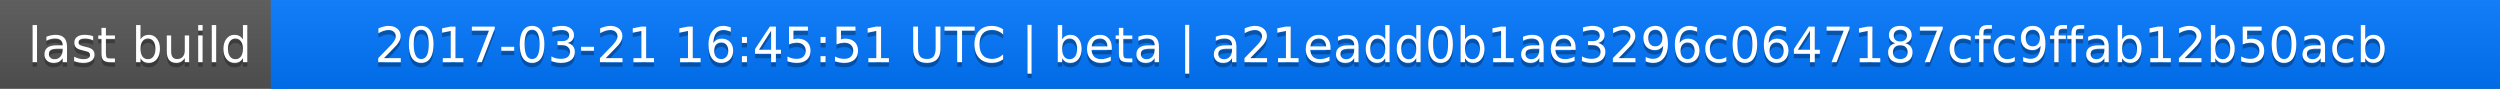
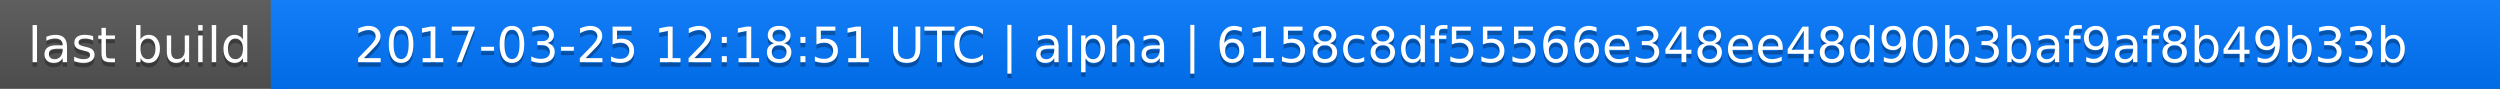
<svg xmlns="http://www.w3.org/2000/svg" width="563" height="20">
  <linearGradient id="a" x2="0" y2="100%">
    <stop offset="0" stop-color="#bbb" stop-opacity=".1" />
    <stop offset="1" stop-opacity=".1" />
  </linearGradient>
  <rect rx="0" width="563" height="20" fill="#555" />
  <rect rx="0" x="61" width="502" height="20" fill="#07f" />
  <path fill="#07f" d="M61 0h4v20h-4z" />
  <rect rx="0" width="563" height="20" fill="url(#a)" />
  <g fill="#fff" text-anchor="middle" font-family="DejaVu Sans,Verdana,Geneva,sans-serif" font-size="11">
    <text x="31.5" y="15" fill="#010101" fill-opacity=".3">last build</text>
    <text x="31.5" y="14">last build</text>
-     <text x="311" y="15" fill="#010101" fill-opacity=".3">2017-03-21 16:45:51 UTC | beta | a21eadd0b1ae3296c0647187cfc9ffab12b50acb</text>
-     <text x="311" y="14">2017-03-21 16:45:51 UTC | beta | a21eadd0b1ae3296c0647187cfc9ffab12b50acb</text>
+     <text x="311" y="15" fill="#010101" fill-opacity=".3">2017-03-25 12:18:51 UTC | alpha | 6158c8df55566e348ee48d90b3baf9af8b49b33b</text>
+     <text x="311" y="14">2017-03-25 12:18:51 UTC | alpha | 6158c8df55566e348ee48d90b3baf9af8b49b33b</text>
  </g>
</svg>
